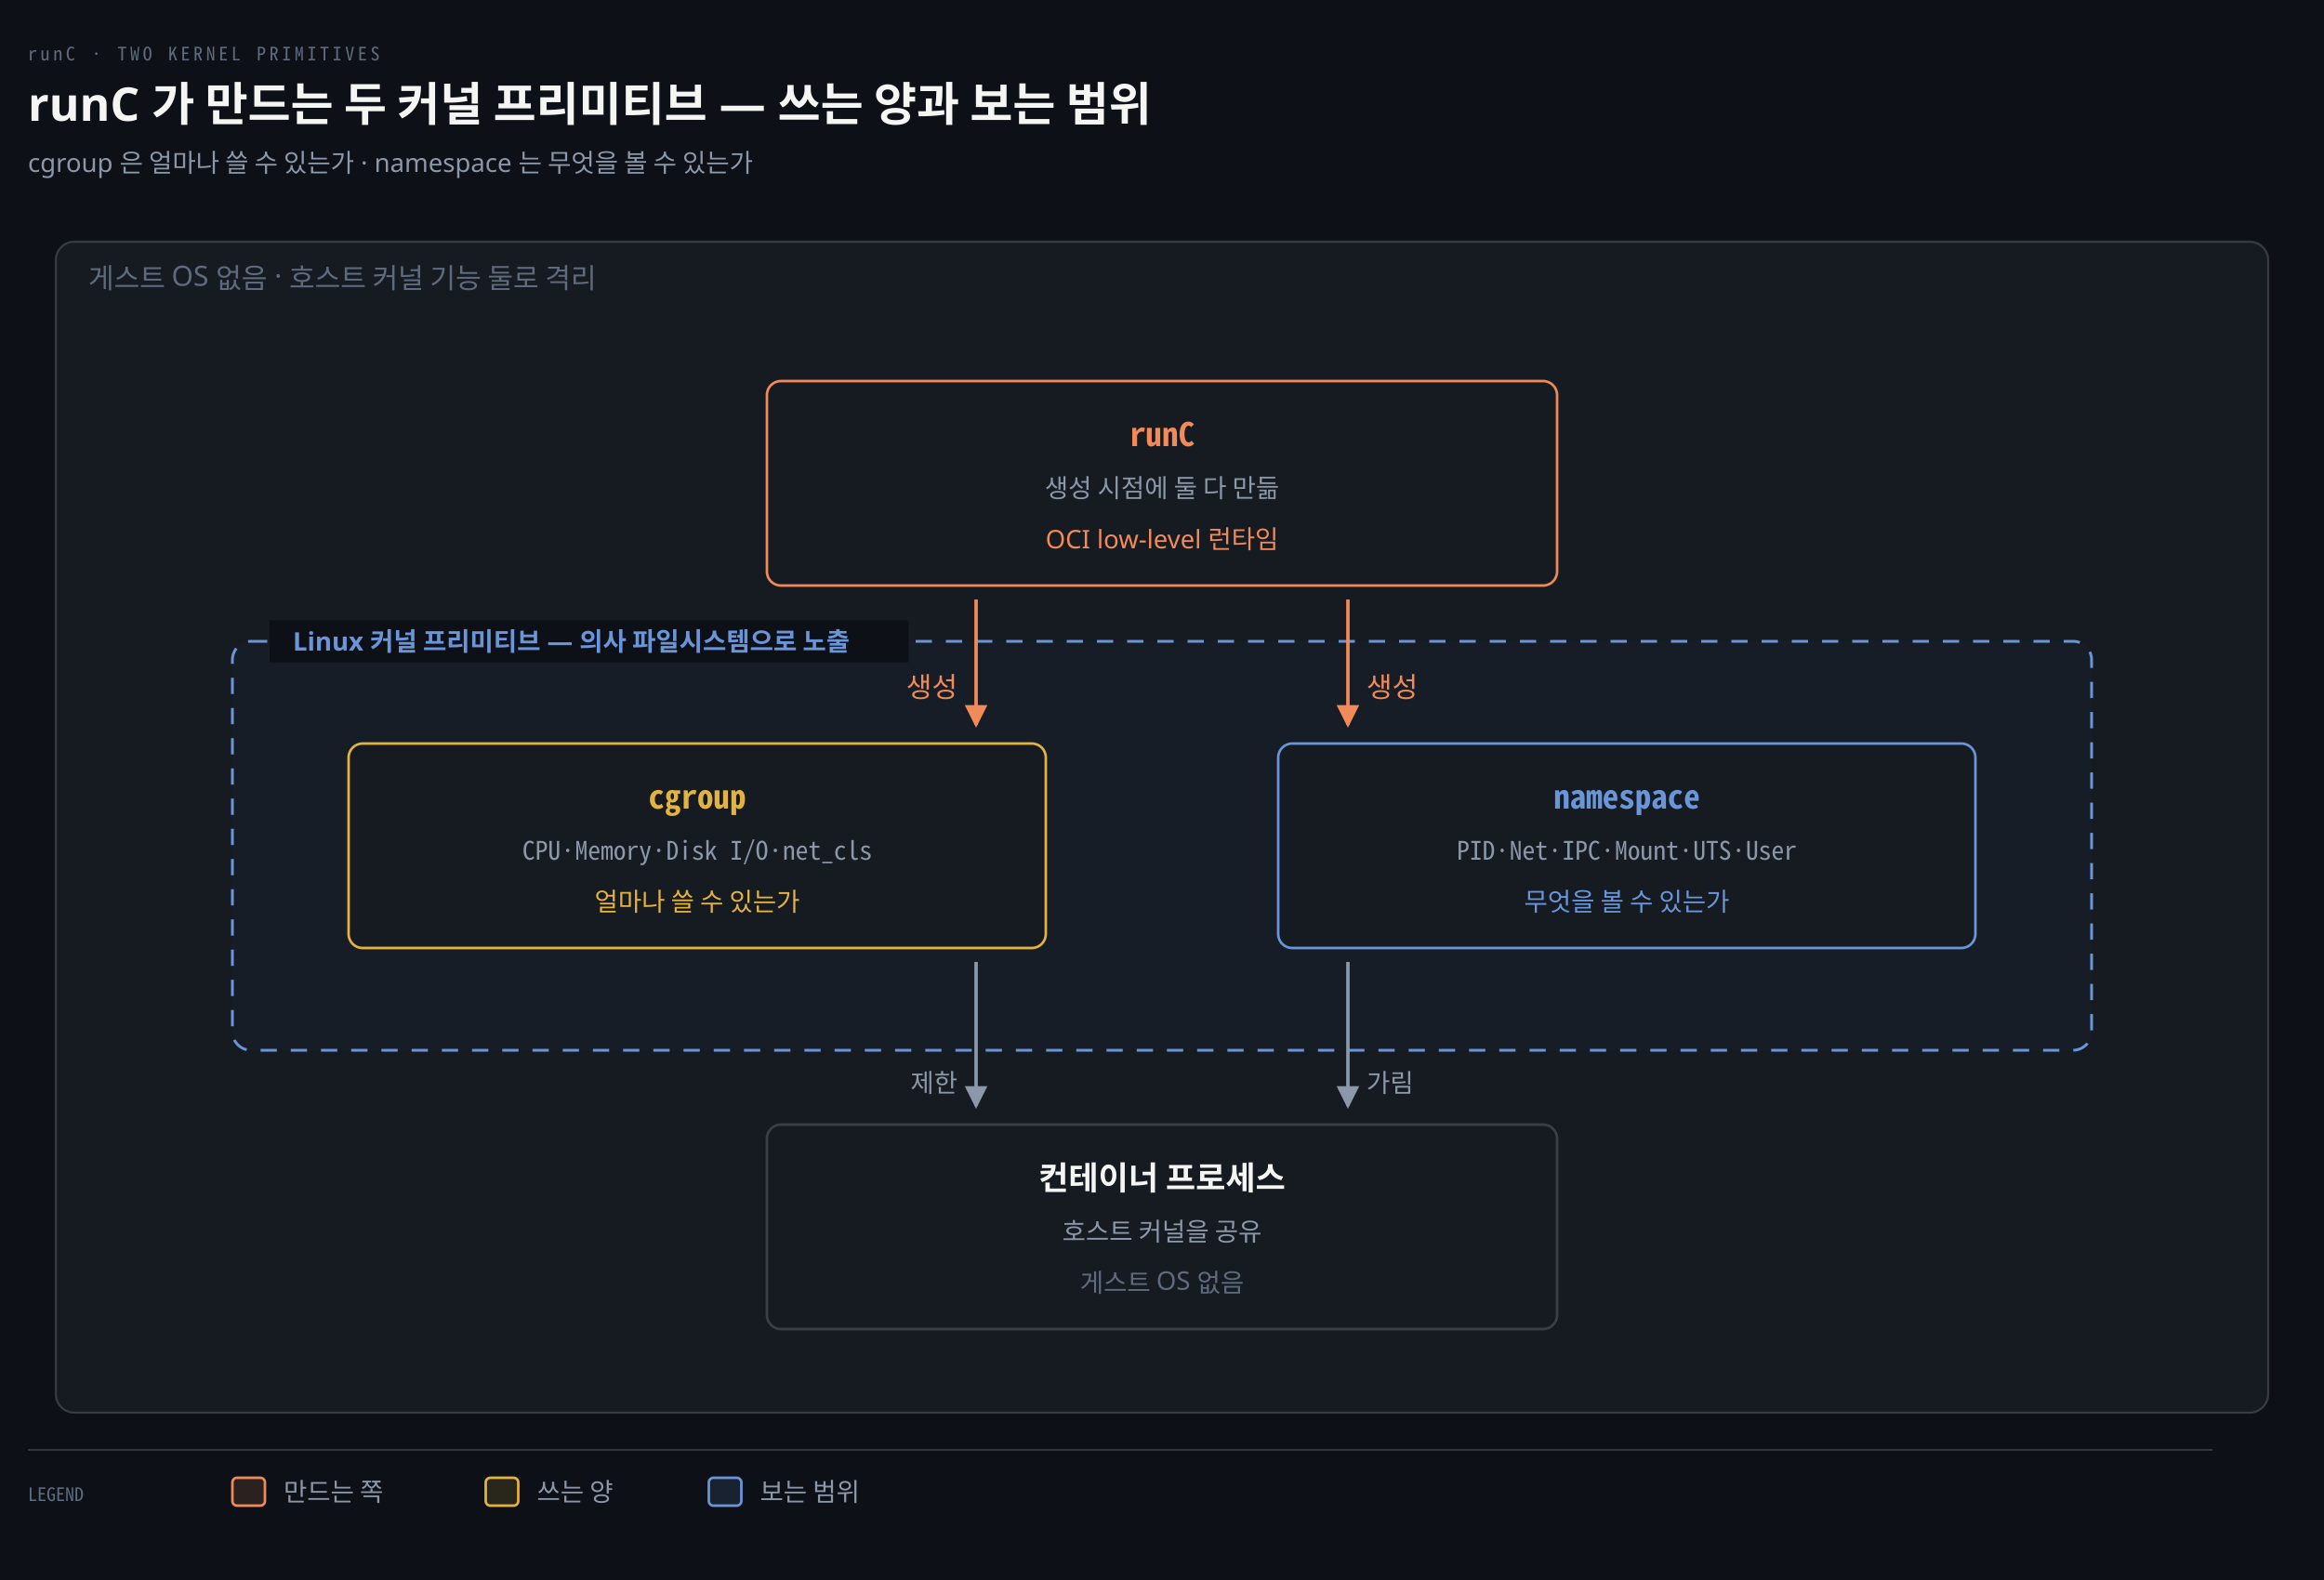
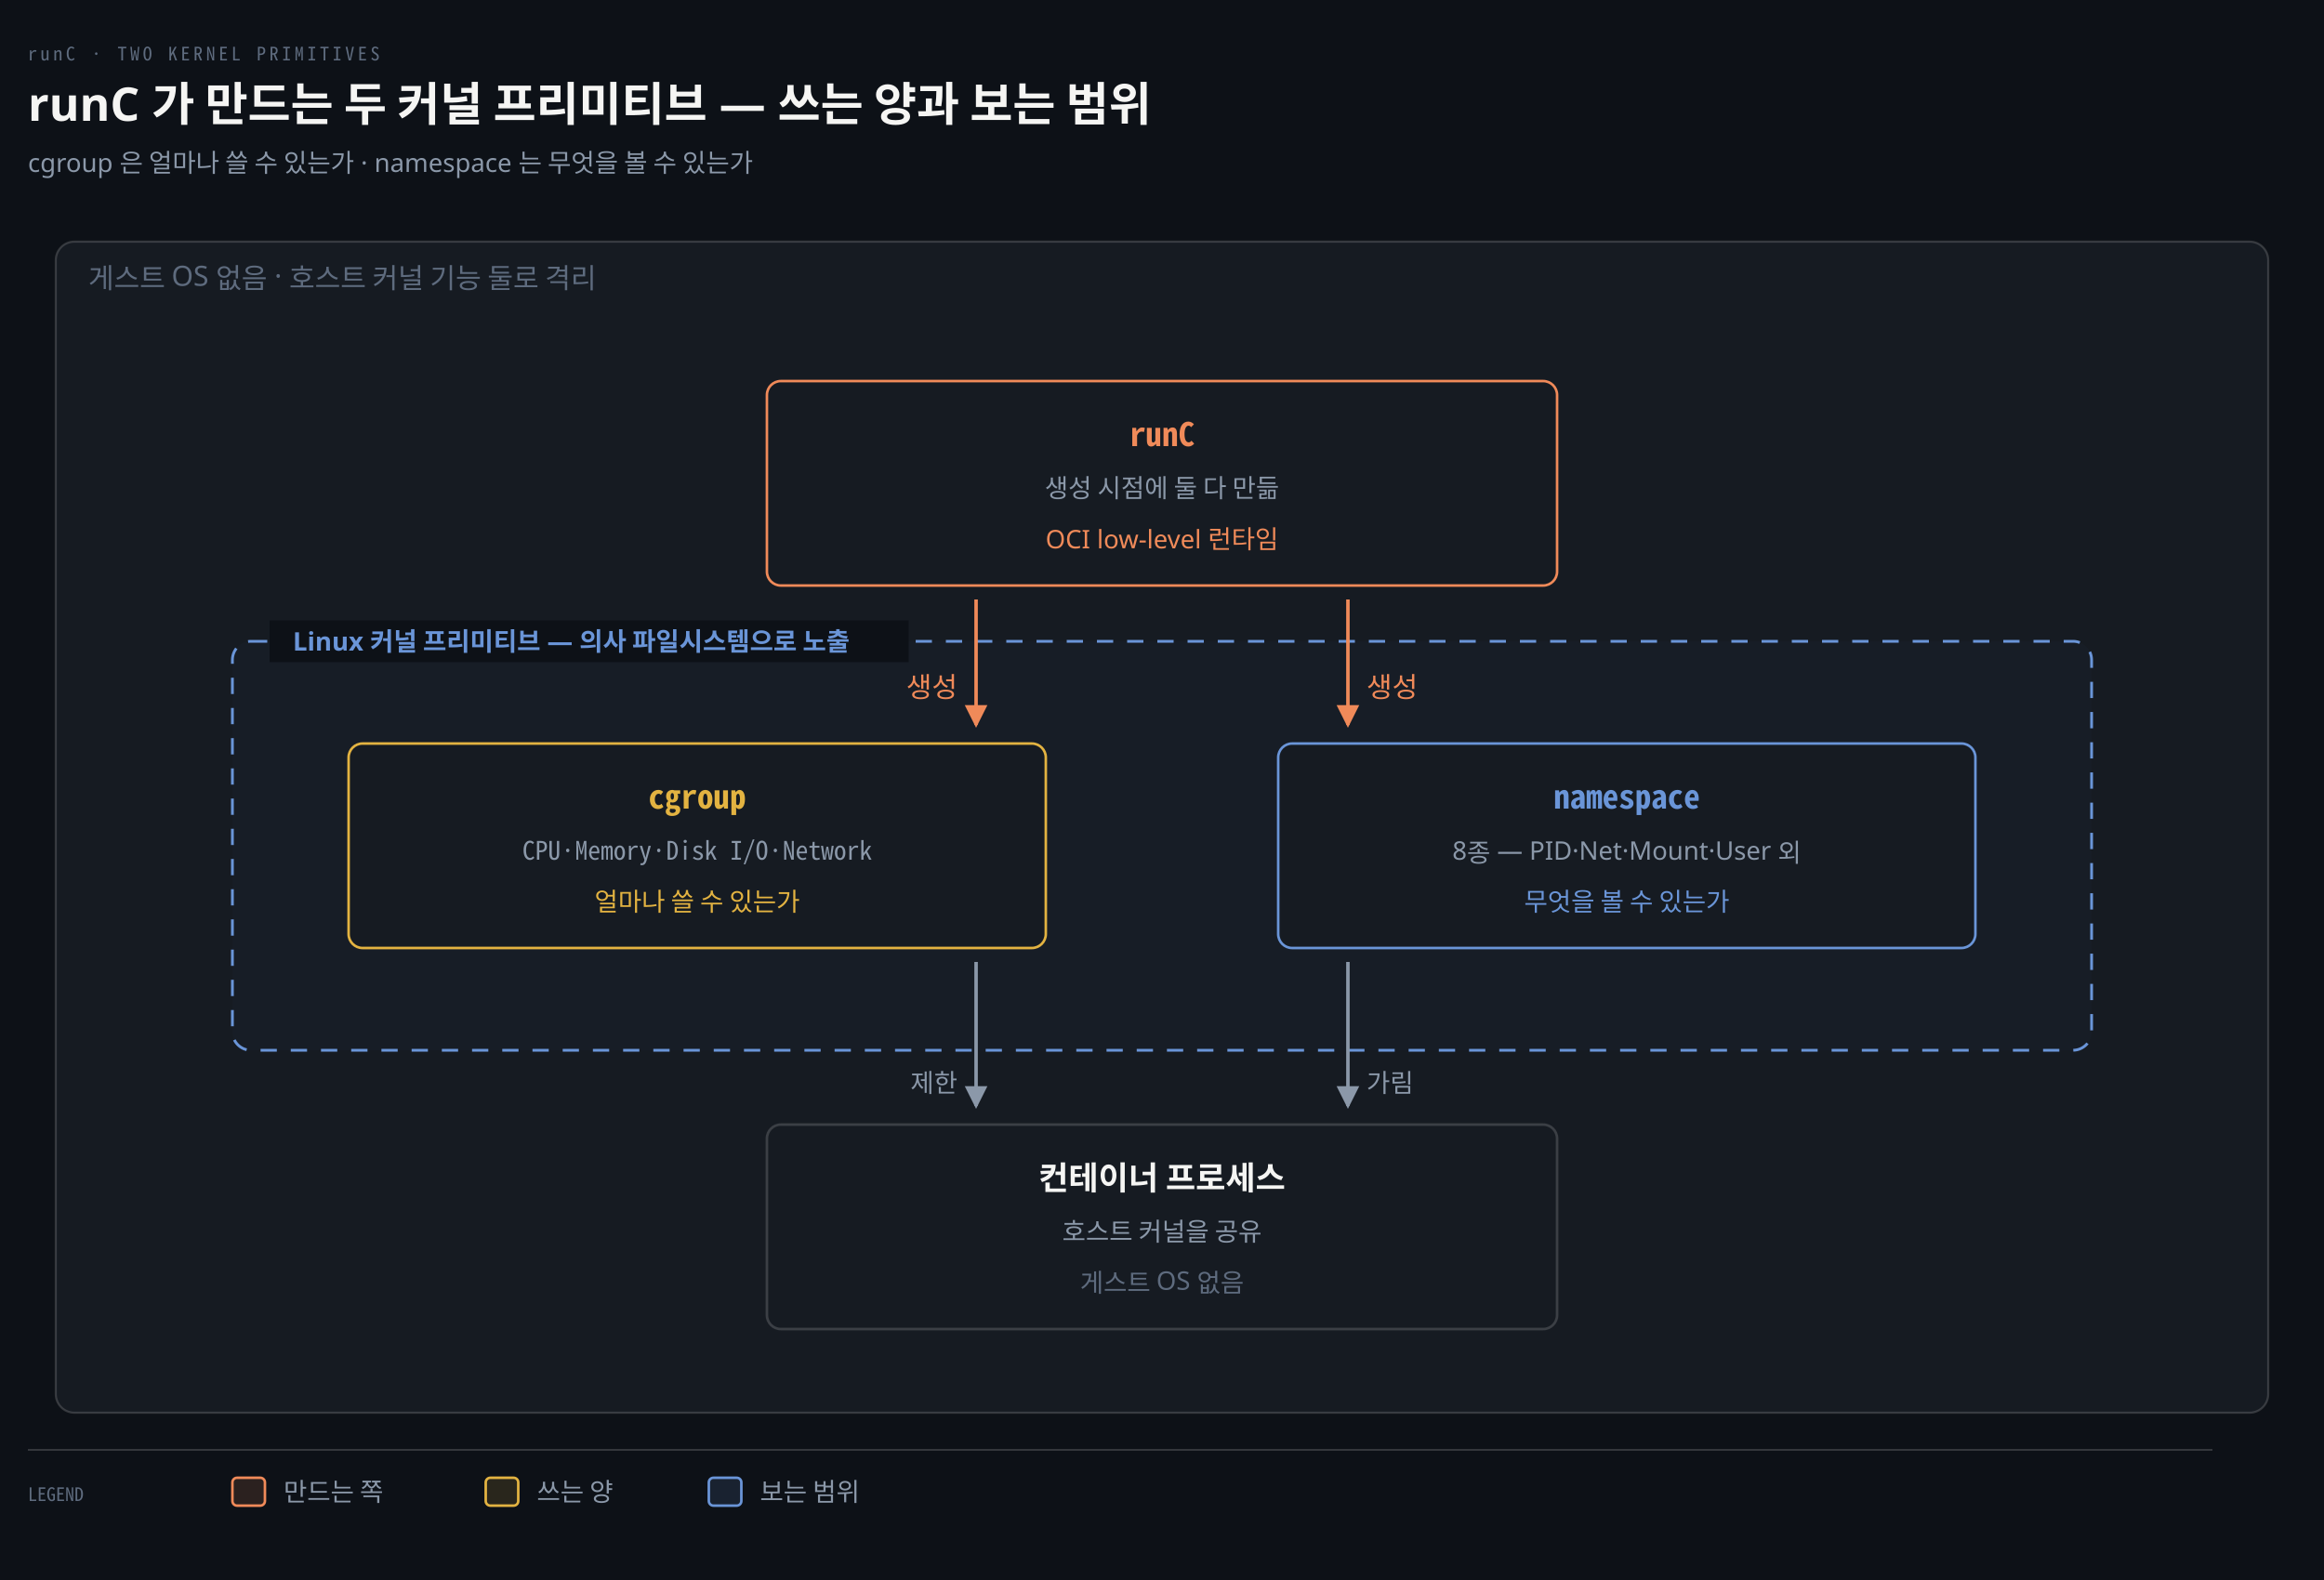
<svg xmlns="http://www.w3.org/2000/svg" viewBox="0 0 1000 680" width="100%" role="img" aria-labelledby="dt dd">
  <defs>
    <marker id="ar" viewBox="0 0 8 8" refX="7" refY="4" markerWidth="6.5" markerHeight="6.5" orient="auto">
      <path d="M0 0 L8 4 L0 8 z" fill="#8B98A9" />
    </marker>
    <marker id="ok" viewBox="0 0 8 8" refX="7" refY="4" markerWidth="6.5" markerHeight="6.5" orient="auto">
      <path d="M0 0 L8 4 L0 8 z" fill="#3FB98C" />
    </marker>
    <marker id="warn" viewBox="0 0 8 8" refX="7" refY="4" markerWidth="6.5" markerHeight="6.5" orient="auto">
      <path d="M0 0 L8 4 L0 8 z" fill="#E3B341" />
    </marker>
    <marker id="bad" viewBox="0 0 8 8" refX="7" refY="4" markerWidth="6.5" markerHeight="6.5" orient="auto">
      <path d="M0 0 L8 4 L0 8 z" fill="#F0616D" />
    </marker>
    <marker id="info" viewBox="0 0 8 8" refX="7" refY="4" markerWidth="6.5" markerHeight="6.5" orient="auto">
      <path d="M0 0 L8 4 L0 8 z" fill="#6A95D8" />
    </marker>
    <marker id="acc" viewBox="0 0 8 8" refX="7" refY="4" markerWidth="6.5" markerHeight="6.5" orient="auto">
      <path d="M0 0 L8 4 L0 8 z" fill="#F08A59" />
    </marker>
    <marker id="soft" viewBox="0 0 8 8" refX="7" refY="4" markerWidth="6.5" markerHeight="6.5" orient="auto">
      <path d="M0 0 L8 4 L0 8 z" fill="#5E6B7E" />
    </marker>
  </defs>
  <rect width="1000" height="680" fill="#0D1117" />
  <text x="12" y="26" font-family="'Geist Mono','Noto Sans Mono CJK KR',monospace" font-size="8" letter-spacing="0.18em" fill="#5E6B7E">runC · TWO KERNEL PRIMITIVES</text>
  <text x="12" y="52" font-family="'Geist','Apple SD Gothic Neo','Noto Sans KR','Malgun Gothic',sans-serif" font-size="20" font-weight="600" fill="#F5F5F3">runC 가 만드는 두 커널 프리미티브 — 쓰는 양과 보는 범위</text>
  <text x="12" y="74" font-family="'Geist','Apple SD Gothic Neo','Noto Sans KR','Malgun Gothic',sans-serif" font-size="11" fill="#8B98A9">cgroup 은 얼마나 쓸 수 있는가 · namespace 는 무엇을 볼 수 있는가</text>
  <rect x="24" y="104" width="952" height="504" rx="8" fill="#161B22" stroke="rgba(191,192,192,0.22)" stroke-width="0.9" />
  <text x="38" y="124" text-anchor="start" font-family="'Geist','Apple SD Gothic Neo','Noto Sans KR','Malgun Gothic',sans-serif" font-size="12" font-weight="400" fill="#5E6B7E">게스트 OS 없음 · 호스트 커널 기능 둘로 격리</text>
  <rect x="100" y="276" width="800" height="176" rx="8" fill="#6A95D806" stroke="#6A95D8" stroke-width="1.2" stroke-dasharray="7 6" />
  <rect x="116" y="267" width="275" height="18" fill="#0D1117" />
  <text x="126" y="280" text-anchor="start" font-family="'Geist','Apple SD Gothic Neo','Noto Sans KR','Malgun Gothic',sans-serif" font-size="11" font-weight="600" fill="#6A95D8">Linux 커널 프리미티브 — 의사 파일시스템으로 노출</text>
  <rect x="330" y="164" width="340" height="88" rx="6" fill="#161B22" stroke="#F08A59" stroke-width="1.1" />
  <text x="500" y="192" text-anchor="middle" font-family="'Geist Mono','Noto Sans Mono CJK KR',monospace" font-size="14" font-weight="600" fill="#F08A59">runC</text>
  <text x="500" y="214" text-anchor="middle" font-family="'Geist','Apple SD Gothic Neo','Noto Sans KR','Malgun Gothic',sans-serif" font-size="11" font-weight="400" fill="#8B98A9">생성 시점에 둘 다 만듦</text>
  <text x="500" y="236" text-anchor="middle" font-family="'Geist','Apple SD Gothic Neo','Noto Sans KR','Malgun Gothic',sans-serif" font-size="11" font-weight="400" fill="#F08A59">OCI low-level 런타임</text>
  <rect x="150" y="320" width="300" height="88" rx="6" fill="#161B22" stroke="#E3B341" stroke-width="1.1" />
  <text x="300" y="348" text-anchor="middle" font-family="'Geist Mono','Noto Sans Mono CJK KR',monospace" font-size="14" font-weight="600" fill="#E3B341">cgroup</text>
-   <text x="300" y="370" text-anchor="middle" font-family="'Geist Mono','Noto Sans Mono CJK KR',monospace" font-size="11" font-weight="400" fill="#8B98A9">CPU·Memory·Disk I/O·net_cls</text>
+   <text x="300" y="370" text-anchor="middle" font-family="'Geist Mono','Noto Sans Mono CJK KR',monospace" font-size="11" font-weight="400" fill="#8B98A9">CPU·Memory·Disk I/O·Network</text>
  <text x="300" y="392" text-anchor="middle" font-family="'Geist','Apple SD Gothic Neo','Noto Sans KR','Malgun Gothic',sans-serif" font-size="11" font-weight="400" fill="#E3B341">얼마나 쓸 수 있는가</text>
  <rect x="550" y="320" width="300" height="88" rx="6" fill="#161B22" stroke="#6A95D8" stroke-width="1.1" />
  <text x="700" y="348" text-anchor="middle" font-family="'Geist Mono','Noto Sans Mono CJK KR',monospace" font-size="14" font-weight="600" fill="#6A95D8">namespace</text>
-   <text x="700" y="370" text-anchor="middle" font-family="'Geist Mono','Noto Sans Mono CJK KR',monospace" font-size="11" font-weight="400" fill="#8B98A9">PID·Net·IPC·Mount·UTS·User</text>
+   <text x="700" y="370" text-anchor="middle" font-family="'Geist','Apple SD Gothic Neo','Noto Sans KR','Malgun Gothic',sans-serif" font-size="11" font-weight="400" fill="#8B98A9">8종 — PID·Net·Mount·User 외</text>
  <text x="700" y="392" text-anchor="middle" font-family="'Geist','Apple SD Gothic Neo','Noto Sans KR','Malgun Gothic',sans-serif" font-size="11" font-weight="400" fill="#6A95D8">무엇을 볼 수 있는가</text>
  <rect x="330" y="484" width="340" height="88" rx="6" fill="#161B22" stroke="rgba(191,192,192,0.22)" stroke-width="1.1" />
  <text x="500" y="512" text-anchor="middle" font-family="'Geist','Apple SD Gothic Neo','Noto Sans KR','Malgun Gothic',sans-serif" font-size="14" font-weight="600" fill="#F5F5F3">컨테이너 프로세스</text>
  <text x="500" y="534" text-anchor="middle" font-family="'Geist','Apple SD Gothic Neo','Noto Sans KR','Malgun Gothic',sans-serif" font-size="11" font-weight="400" fill="#8B98A9">호스트 커널을 공유</text>
  <text x="500" y="556" text-anchor="middle" font-family="'Geist','Apple SD Gothic Neo','Noto Sans KR','Malgun Gothic',sans-serif" font-size="11" font-weight="400" fill="#5E6B7E">게스트 OS 없음</text>
  <path d="M 420 258 L 420 312" fill="none" stroke="#F08A59" stroke-width="1.5" marker-end="url(#acc)" />
  <path d="M 420 414 L 420 476" fill="none" stroke="#8B98A9" stroke-width="1.5" marker-end="url(#ar)" />
  <path d="M 580 258 L 580 312" fill="none" stroke="#F08A59" stroke-width="1.5" marker-end="url(#acc)" />
  <path d="M 580 414 L 580 476" fill="none" stroke="#8B98A9" stroke-width="1.5" marker-end="url(#ar)" />
  <text x="412" y="300" text-anchor="end" font-family="'Geist','Apple SD Gothic Neo','Noto Sans KR','Malgun Gothic',sans-serif" font-size="12" font-weight="400" fill="#F08A59">생성</text>
  <text x="588" y="300" text-anchor="start" font-family="'Geist','Apple SD Gothic Neo','Noto Sans KR','Malgun Gothic',sans-serif" font-size="12" font-weight="400" fill="#F08A59">생성</text>
  <text x="412" y="470" text-anchor="end" font-family="'Geist','Apple SD Gothic Neo','Noto Sans KR','Malgun Gothic',sans-serif" font-size="11" font-weight="400" fill="#8B98A9">제한</text>
  <text x="588" y="470" text-anchor="start" font-family="'Geist','Apple SD Gothic Neo','Noto Sans KR','Malgun Gothic',sans-serif" font-size="11" font-weight="400" fill="#8B98A9">가림</text>
  <line x1="12" y1="624" x2="952" y2="624" stroke="rgba(191,192,192,0.22)" stroke-width="0.8" />
  <text x="12" y="646" text-anchor="start" font-family="'Geist Mono','Noto Sans Mono CJK KR',monospace" font-size="8" font-weight="400" fill="#5E6B7E">LEGEND</text>
  <rect x="100" y="636" width="14" height="12" rx="2" fill="#F08A5922" stroke="#F08A59" stroke-width="1.1" />
  <text x="122" y="646" text-anchor="start" font-family="'Geist','Apple SD Gothic Neo','Noto Sans KR','Malgun Gothic',sans-serif" font-size="11" font-weight="400" fill="#8B98A9">만드는 쪽</text>
  <rect x="209" y="636" width="14" height="12" rx="2" fill="#E3B34122" stroke="#E3B341" stroke-width="1.1" />
  <text x="231" y="646" text-anchor="start" font-family="'Geist','Apple SD Gothic Neo','Noto Sans KR','Malgun Gothic',sans-serif" font-size="11" font-weight="400" fill="#8B98A9">쓰는 양</text>
  <rect x="305" y="636" width="14" height="12" rx="2" fill="#6A95D822" stroke="#6A95D8" stroke-width="1.1" />
  <text x="327" y="646" text-anchor="start" font-family="'Geist','Apple SD Gothic Neo','Noto Sans KR','Malgun Gothic',sans-serif" font-size="11" font-weight="400" fill="#8B98A9">보는 범위</text>
</svg>
